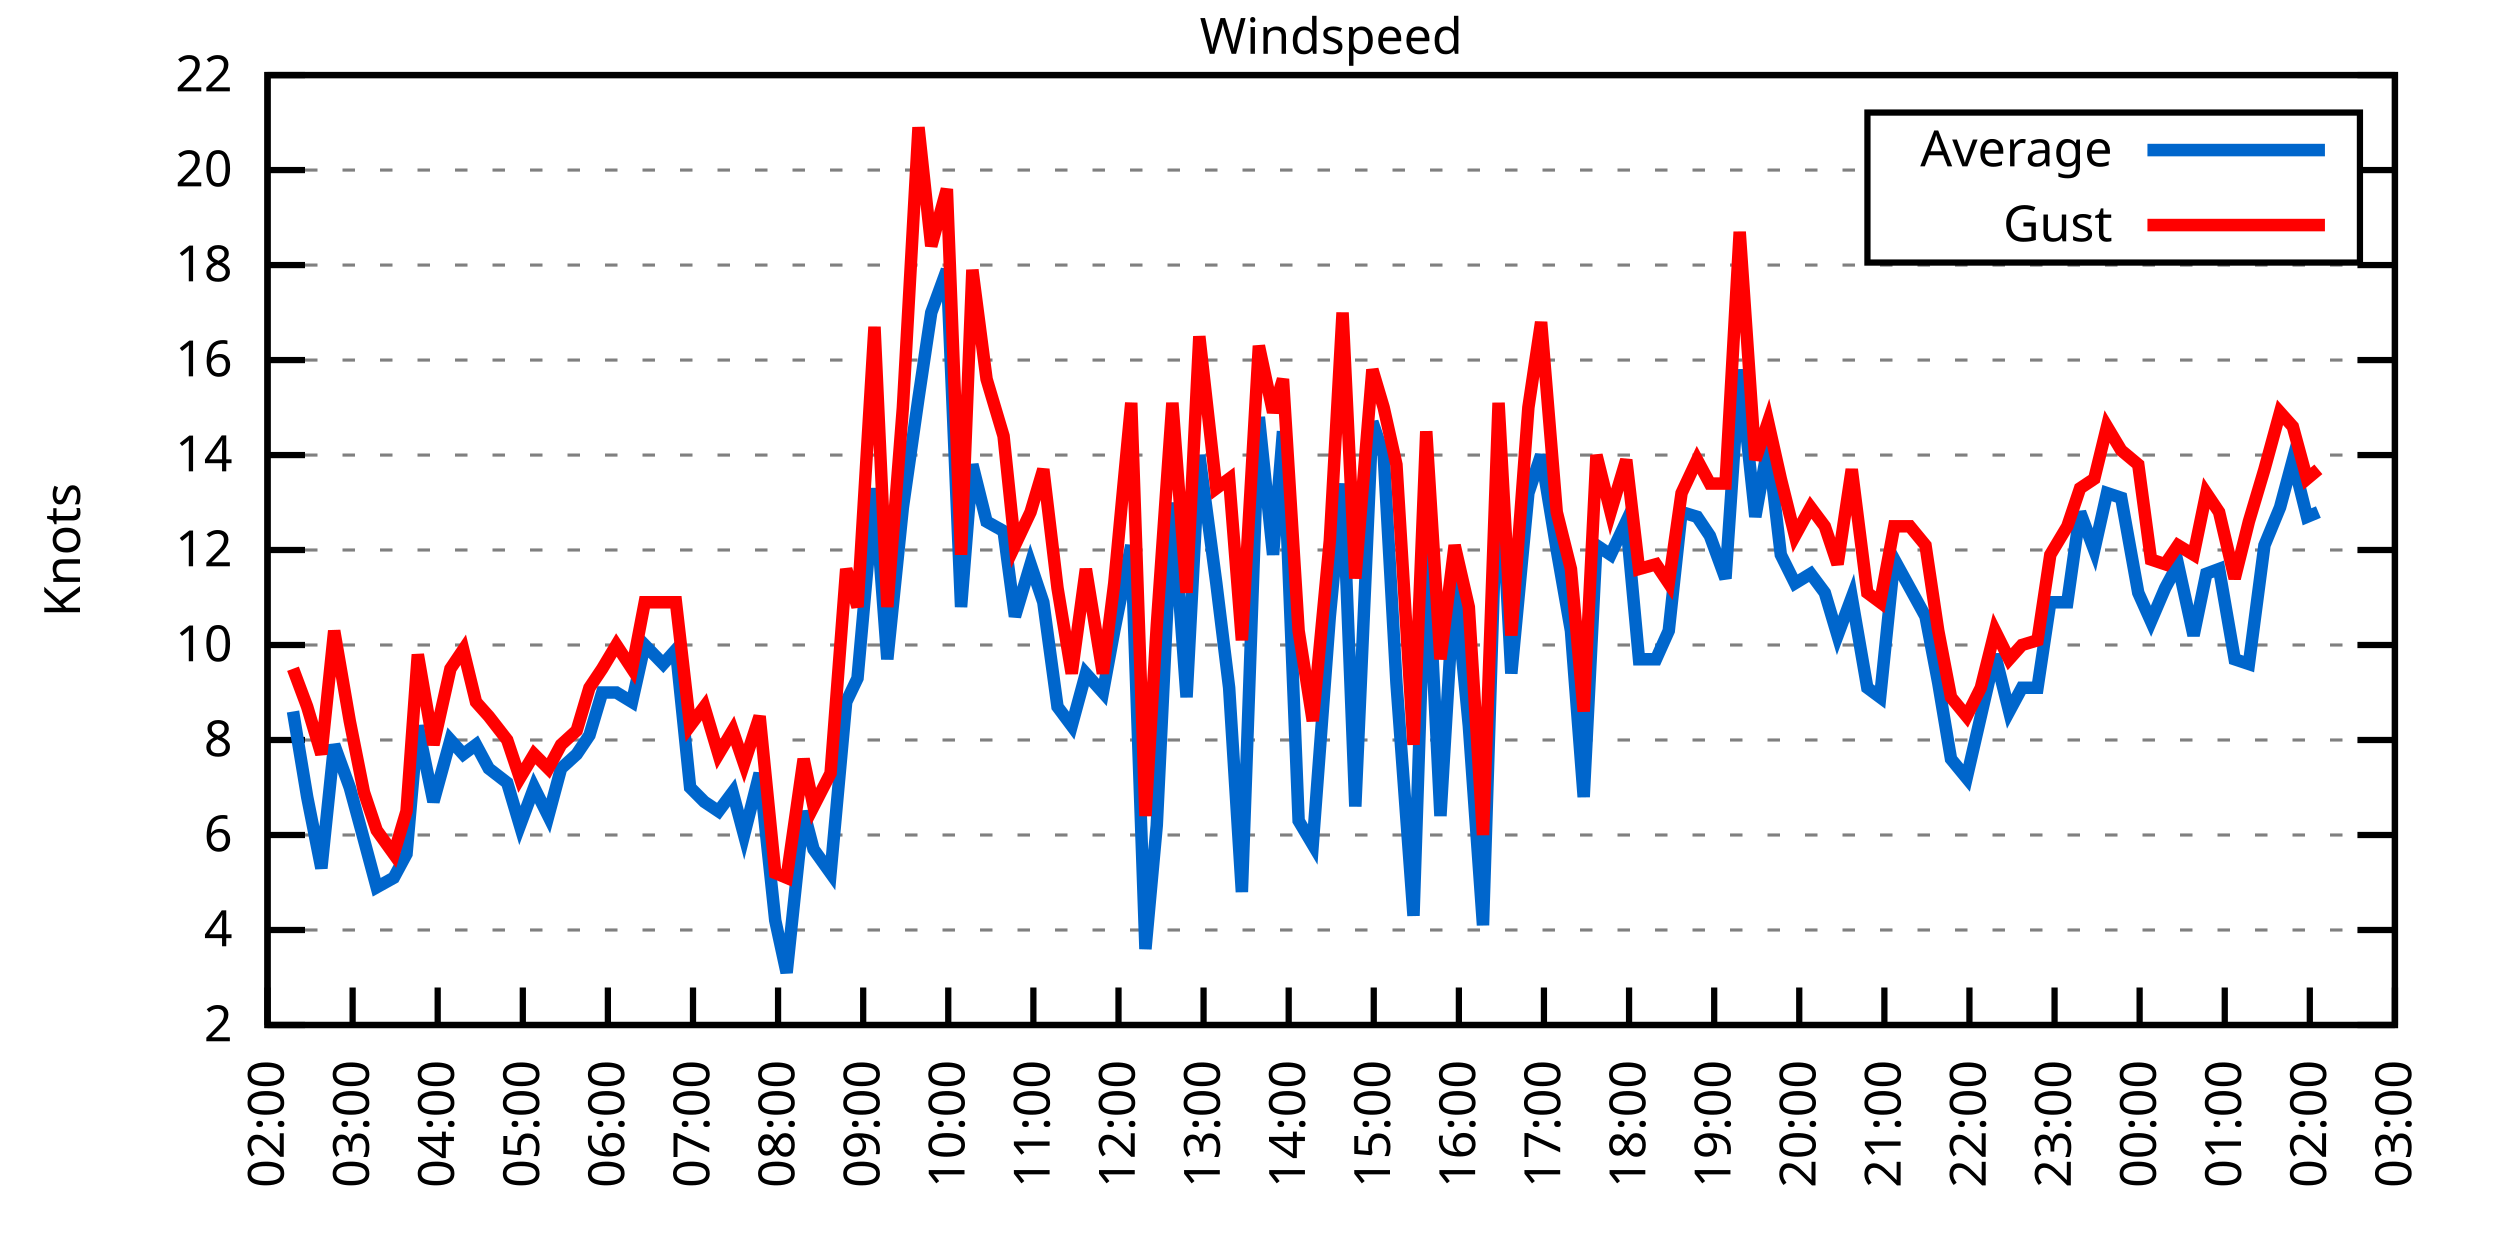
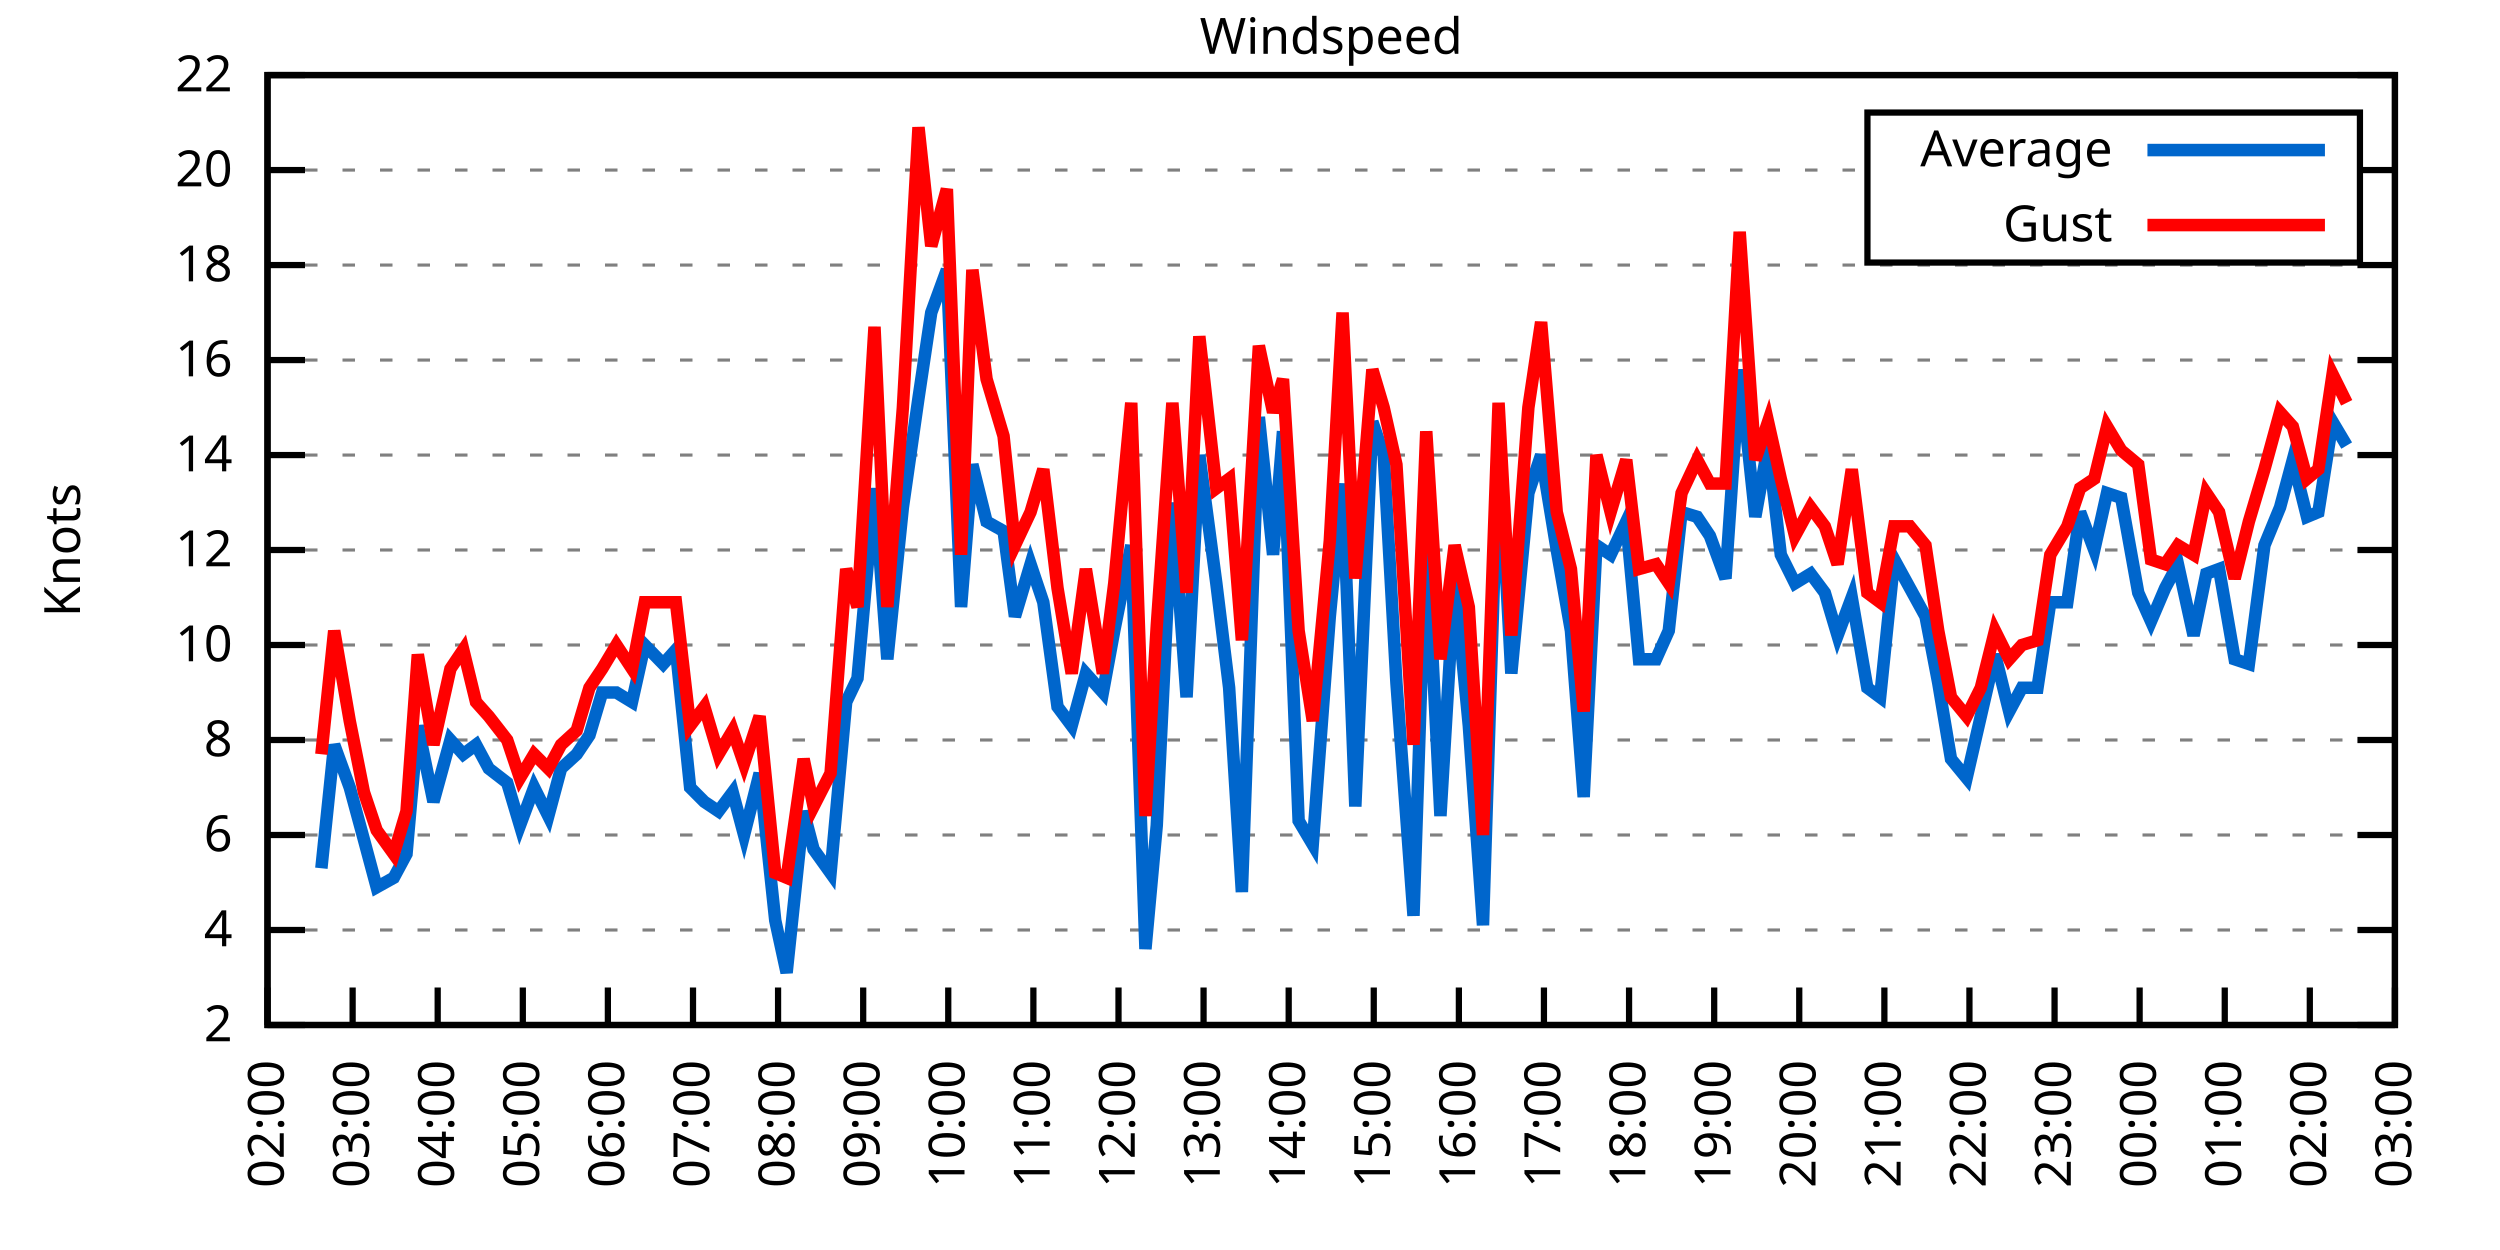
<svg xmlns="http://www.w3.org/2000/svg" xmlns:xlink="http://www.w3.org/1999/xlink" width="400" height="200" viewBox="0 0 400 200">
  <g id="gnuplot_canvas">
    <rect x="0" y="0" width="400" height="200" fill="none" />
    <defs>
      <circle id="gpDot" r="0.5" stroke-width="0.5" stroke="currentColor" />
      <path id="gpPt0" stroke-width="0.333" stroke="currentColor" d="M-1,0 h2 M0,-1 v2" />
      <path id="gpPt1" stroke-width="0.333" stroke="currentColor" d="M-1,-1 L1,1 M1,-1 L-1,1" />
      <path id="gpPt2" stroke-width="0.333" stroke="currentColor" d="M-1,0 L1,0 M0,-1 L0,1 M-1,-1 L1,1 M-1,1 L1,-1" />
      <rect id="gpPt3" stroke-width="0.333" stroke="currentColor" x="-1" y="-1" width="2" height="2" />
      <rect id="gpPt4" stroke-width="0.333" stroke="currentColor" fill="currentColor" x="-1" y="-1" width="2" height="2" />
      <circle id="gpPt5" stroke-width="0.333" stroke="currentColor" cx="0" cy="0" r="1" />
      <use xlink:href="#gpPt5" id="gpPt6" fill="currentColor" stroke="none" />
      <path id="gpPt7" stroke-width="0.333" stroke="currentColor" d="M0,-1.33 L-1.33,0.67 L1.33,0.67 z" />
      <use xlink:href="#gpPt7" id="gpPt8" fill="currentColor" stroke="none" />
      <use xlink:href="#gpPt7" id="gpPt9" stroke="currentColor" transform="rotate(180)" />
      <use xlink:href="#gpPt9" id="gpPt10" fill="currentColor" stroke="none" />
      <use xlink:href="#gpPt3" id="gpPt11" stroke="currentColor" transform="rotate(45)" />
      <use xlink:href="#gpPt11" id="gpPt12" fill="currentColor" stroke="none" />
      <path id="gpPt13" stroke-width="0.333" stroke="currentColor" d="M0,1.330 L1.265,0.411 L0.782,-1.067 L-0.782,-1.076 L-1.265,0.411 z" />
      <use xlink:href="#gpPt13" id="gpPt14" fill="currentColor" stroke="none" />
      <filter id="textbox" filterUnits="objectBoundingBox" x="0" y="0" height="1" width="1">
        <feFlood flood-color="white" flood-opacity="1" result="bgnd" />
        <feComposite in="SourceGraphic" in2="bgnd" operator="atop" />
      </filter>
      <filter id="greybox" filterUnits="objectBoundingBox" x="0" y="0" height="1" width="1">
        <feFlood flood-color="lightgrey" flood-opacity="1" result="grey" />
        <feComposite in="SourceGraphic" in2="grey" operator="atop" />
      </filter>
    </defs>
    <g fill="none" color="white" stroke="currentColor" stroke-width="1.00" stroke-linecap="butt" stroke-linejoin="miter">
</g>
    <g fill="none" color="black" stroke="currentColor" stroke-width="1.00" stroke-linecap="butt" stroke-linejoin="miter">
      <g stroke="none" shape-rendering="crispEdges">
        <polygon fill="rgb(255, 255, 255)" points="42.80,164.00 383.18,164.00 383.18,12.02 42.80,12.02 " />
      </g>
    </g>
    <g fill="none" color="black" stroke="currentColor" stroke-width="1.00" stroke-linecap="butt" stroke-linejoin="miter">
</g>
    <g fill="none" color="black" stroke="black" stroke-width="0.50" stroke-linecap="butt" stroke-linejoin="miter">
</g>
    <g fill="none" color="gray" stroke="currentColor" stroke-width="0.50" stroke-linecap="butt" stroke-linejoin="miter">
      <path stroke="gray" stroke-dasharray="2,4" class="gridline" d="M42.80,164.00 L383.19,164.00  " />
    </g>
    <g fill="none" color="gray" stroke="gray" stroke-width="1.00" stroke-linecap="butt" stroke-linejoin="miter">
</g>
    <g fill="none" color="black" stroke="currentColor" stroke-width="1.00" stroke-linecap="butt" stroke-linejoin="miter">
      <path stroke="black" d="M42.80,164.00 L48.80,164.00 M383.19,164.00 L377.19,164.00  " />
      <g transform="translate(37.20,166.60)" stroke="none" fill="black" font-family="Sans" font-size="8.00" text-anchor="end">
        <text>
          <tspan font-family="Sans"> 2</tspan>
        </text>
      </g>
    </g>
    <g fill="none" color="black" stroke="currentColor" stroke-width="1.00" stroke-linecap="butt" stroke-linejoin="miter">
</g>
    <g fill="none" color="black" stroke="black" stroke-width="0.50" stroke-linecap="butt" stroke-linejoin="miter">
</g>
    <g fill="none" color="gray" stroke="currentColor" stroke-width="0.50" stroke-linecap="butt" stroke-linejoin="miter">
      <path stroke="gray" stroke-dasharray="2,4" class="gridline" d="M42.80,148.80 L383.19,148.80  " />
    </g>
    <g fill="none" color="gray" stroke="gray" stroke-width="1.00" stroke-linecap="butt" stroke-linejoin="miter">
</g>
    <g fill="none" color="black" stroke="currentColor" stroke-width="1.00" stroke-linecap="butt" stroke-linejoin="miter">
      <path stroke="black" d="M42.80,148.80 L48.80,148.80 M383.19,148.80 L377.19,148.80  " />
      <g transform="translate(37.20,151.40)" stroke="none" fill="black" font-family="Sans" font-size="8.00" text-anchor="end">
        <text>
          <tspan font-family="Sans"> 4</tspan>
        </text>
      </g>
    </g>
    <g fill="none" color="black" stroke="currentColor" stroke-width="1.00" stroke-linecap="butt" stroke-linejoin="miter">
</g>
    <g fill="none" color="black" stroke="black" stroke-width="0.50" stroke-linecap="butt" stroke-linejoin="miter">
</g>
    <g fill="none" color="gray" stroke="currentColor" stroke-width="0.50" stroke-linecap="butt" stroke-linejoin="miter">
      <path stroke="gray" stroke-dasharray="2,4" class="gridline" d="M42.80,133.60 L383.19,133.60  " />
    </g>
    <g fill="none" color="gray" stroke="gray" stroke-width="1.00" stroke-linecap="butt" stroke-linejoin="miter">
</g>
    <g fill="none" color="black" stroke="currentColor" stroke-width="1.00" stroke-linecap="butt" stroke-linejoin="miter">
      <path stroke="black" d="M42.80,133.60 L48.80,133.60 M383.19,133.60 L377.19,133.60  " />
      <g transform="translate(37.20,136.20)" stroke="none" fill="black" font-family="Sans" font-size="8.00" text-anchor="end">
        <text>
          <tspan font-family="Sans"> 6</tspan>
        </text>
      </g>
    </g>
    <g fill="none" color="black" stroke="currentColor" stroke-width="1.00" stroke-linecap="butt" stroke-linejoin="miter">
</g>
    <g fill="none" color="black" stroke="black" stroke-width="0.50" stroke-linecap="butt" stroke-linejoin="miter">
</g>
    <g fill="none" color="gray" stroke="currentColor" stroke-width="0.50" stroke-linecap="butt" stroke-linejoin="miter">
      <path stroke="gray" stroke-dasharray="2,4" class="gridline" d="M42.80,118.40 L383.19,118.40  " />
    </g>
    <g fill="none" color="gray" stroke="gray" stroke-width="1.00" stroke-linecap="butt" stroke-linejoin="miter">
</g>
    <g fill="none" color="black" stroke="currentColor" stroke-width="1.00" stroke-linecap="butt" stroke-linejoin="miter">
      <path stroke="black" d="M42.80,118.40 L48.80,118.40 M383.19,118.40 L377.19,118.40  " />
      <g transform="translate(37.20,121.00)" stroke="none" fill="black" font-family="Sans" font-size="8.00" text-anchor="end">
        <text>
          <tspan font-family="Sans"> 8</tspan>
        </text>
      </g>
    </g>
    <g fill="none" color="black" stroke="currentColor" stroke-width="1.00" stroke-linecap="butt" stroke-linejoin="miter">
</g>
    <g fill="none" color="black" stroke="black" stroke-width="0.50" stroke-linecap="butt" stroke-linejoin="miter">
</g>
    <g fill="none" color="gray" stroke="currentColor" stroke-width="0.50" stroke-linecap="butt" stroke-linejoin="miter">
      <path stroke="gray" stroke-dasharray="2,4" class="gridline" d="M42.80,103.20 L383.19,103.20  " />
    </g>
    <g fill="none" color="gray" stroke="gray" stroke-width="1.00" stroke-linecap="butt" stroke-linejoin="miter">
</g>
    <g fill="none" color="black" stroke="currentColor" stroke-width="1.00" stroke-linecap="butt" stroke-linejoin="miter">
      <path stroke="black" d="M42.80,103.20 L48.80,103.20 M383.19,103.20 L377.19,103.20  " />
      <g transform="translate(37.20,105.80)" stroke="none" fill="black" font-family="Sans" font-size="8.00" text-anchor="end">
        <text>
          <tspan font-family="Sans"> 10</tspan>
        </text>
      </g>
    </g>
    <g fill="none" color="black" stroke="currentColor" stroke-width="1.00" stroke-linecap="butt" stroke-linejoin="miter">
</g>
    <g fill="none" color="black" stroke="black" stroke-width="0.50" stroke-linecap="butt" stroke-linejoin="miter">
</g>
    <g fill="none" color="gray" stroke="currentColor" stroke-width="0.50" stroke-linecap="butt" stroke-linejoin="miter">
      <path stroke="gray" stroke-dasharray="2,4" class="gridline" d="M42.80,88.00 L383.19,88.00  " />
    </g>
    <g fill="none" color="gray" stroke="gray" stroke-width="1.00" stroke-linecap="butt" stroke-linejoin="miter">
</g>
    <g fill="none" color="black" stroke="currentColor" stroke-width="1.00" stroke-linecap="butt" stroke-linejoin="miter">
      <path stroke="black" d="M42.80,88.00 L48.80,88.00 M383.19,88.00 L377.19,88.00  " />
      <g transform="translate(37.20,90.60)" stroke="none" fill="black" font-family="Sans" font-size="8.00" text-anchor="end">
        <text>
          <tspan font-family="Sans"> 12</tspan>
        </text>
      </g>
    </g>
    <g fill="none" color="black" stroke="currentColor" stroke-width="1.00" stroke-linecap="butt" stroke-linejoin="miter">
</g>
    <g fill="none" color="black" stroke="black" stroke-width="0.50" stroke-linecap="butt" stroke-linejoin="miter">
</g>
    <g fill="none" color="gray" stroke="currentColor" stroke-width="0.50" stroke-linecap="butt" stroke-linejoin="miter">
      <path stroke="gray" stroke-dasharray="2,4" class="gridline" d="M42.80,72.81 L383.19,72.81  " />
    </g>
    <g fill="none" color="gray" stroke="gray" stroke-width="1.00" stroke-linecap="butt" stroke-linejoin="miter">
</g>
    <g fill="none" color="black" stroke="currentColor" stroke-width="1.00" stroke-linecap="butt" stroke-linejoin="miter">
      <path stroke="black" d="M42.80,72.81 L48.80,72.81 M383.19,72.81 L377.19,72.81  " />
      <g transform="translate(37.20,75.41)" stroke="none" fill="black" font-family="Sans" font-size="8.00" text-anchor="end">
        <text>
          <tspan font-family="Sans"> 14</tspan>
        </text>
      </g>
    </g>
    <g fill="none" color="black" stroke="currentColor" stroke-width="1.00" stroke-linecap="butt" stroke-linejoin="miter">
</g>
    <g fill="none" color="black" stroke="black" stroke-width="0.50" stroke-linecap="butt" stroke-linejoin="miter">
</g>
    <g fill="none" color="gray" stroke="currentColor" stroke-width="0.50" stroke-linecap="butt" stroke-linejoin="miter">
      <path stroke="gray" stroke-dasharray="2,4" class="gridline" d="M42.80,57.61 L383.19,57.61  " />
    </g>
    <g fill="none" color="gray" stroke="gray" stroke-width="1.00" stroke-linecap="butt" stroke-linejoin="miter">
</g>
    <g fill="none" color="black" stroke="currentColor" stroke-width="1.00" stroke-linecap="butt" stroke-linejoin="miter">
      <path stroke="black" d="M42.80,57.61 L48.80,57.61 M383.19,57.61 L377.19,57.61  " />
      <g transform="translate(37.20,60.21)" stroke="none" fill="black" font-family="Sans" font-size="8.00" text-anchor="end">
        <text>
          <tspan font-family="Sans"> 16</tspan>
        </text>
      </g>
    </g>
    <g fill="none" color="black" stroke="currentColor" stroke-width="1.00" stroke-linecap="butt" stroke-linejoin="miter">
</g>
    <g fill="none" color="black" stroke="black" stroke-width="0.50" stroke-linecap="butt" stroke-linejoin="miter">
</g>
    <g fill="none" color="gray" stroke="currentColor" stroke-width="0.50" stroke-linecap="butt" stroke-linejoin="miter">
      <path stroke="gray" stroke-dasharray="2,4" class="gridline" d="M42.80,42.41 L383.19,42.41  " />
    </g>
    <g fill="none" color="gray" stroke="gray" stroke-width="1.00" stroke-linecap="butt" stroke-linejoin="miter">
</g>
    <g fill="none" color="black" stroke="currentColor" stroke-width="1.00" stroke-linecap="butt" stroke-linejoin="miter">
      <path stroke="black" d="M42.80,42.41 L48.80,42.41 M383.19,42.41 L377.19,42.41  " />
      <g transform="translate(37.20,45.01)" stroke="none" fill="black" font-family="Sans" font-size="8.00" text-anchor="end">
        <text>
          <tspan font-family="Sans"> 18</tspan>
        </text>
      </g>
    </g>
    <g fill="none" color="black" stroke="currentColor" stroke-width="1.00" stroke-linecap="butt" stroke-linejoin="miter">
</g>
    <g fill="none" color="black" stroke="black" stroke-width="0.50" stroke-linecap="butt" stroke-linejoin="miter">
</g>
    <g fill="none" color="gray" stroke="currentColor" stroke-width="0.50" stroke-linecap="butt" stroke-linejoin="miter">
      <path stroke="gray" stroke-dasharray="2,4" class="gridline" d="M42.80,27.21 L298.79,27.21 M377.59,27.21 L383.19,27.21  " />
    </g>
    <g fill="none" color="gray" stroke="gray" stroke-width="1.00" stroke-linecap="butt" stroke-linejoin="miter">
</g>
    <g fill="none" color="black" stroke="currentColor" stroke-width="1.00" stroke-linecap="butt" stroke-linejoin="miter">
      <path stroke="black" d="M42.80,27.21 L48.80,27.21 M383.19,27.21 L377.19,27.21  " />
      <g transform="translate(37.20,29.81)" stroke="none" fill="black" font-family="Sans" font-size="8.00" text-anchor="end">
        <text>
          <tspan font-family="Sans"> 20</tspan>
        </text>
      </g>
    </g>
    <g fill="none" color="black" stroke="currentColor" stroke-width="1.00" stroke-linecap="butt" stroke-linejoin="miter">
</g>
    <g fill="none" color="black" stroke="black" stroke-width="0.50" stroke-linecap="butt" stroke-linejoin="miter">
</g>
    <g fill="none" color="gray" stroke="currentColor" stroke-width="0.50" stroke-linecap="butt" stroke-linejoin="miter">
      <path stroke="gray" stroke-dasharray="2,4" class="gridline" d="M42.80,12.01 L383.19,12.01  " />
    </g>
    <g fill="none" color="gray" stroke="gray" stroke-width="1.00" stroke-linecap="butt" stroke-linejoin="miter">
</g>
    <g fill="none" color="black" stroke="currentColor" stroke-width="1.00" stroke-linecap="butt" stroke-linejoin="miter">
      <path stroke="black" d="M42.80,12.01 L48.80,12.01 M383.19,12.01 L377.19,12.01  " />
      <g transform="translate(37.20,14.61)" stroke="none" fill="black" font-family="Sans" font-size="8.00" text-anchor="end">
        <text>
          <tspan font-family="Sans"> 22</tspan>
        </text>
      </g>
    </g>
    <g fill="none" color="black" stroke="currentColor" stroke-width="1.00" stroke-linecap="butt" stroke-linejoin="miter">
      <path stroke="black" d="M42.80,164.00 L42.80,158.00  " />
      <g transform="translate(45.40,169.60) rotate(270.00)" stroke="none" fill="black" font-family="Sans" font-size="8.00" text-anchor="end">
        <text>
          <tspan font-family="Sans">02:00</tspan>
        </text>
      </g>
    </g>
    <g fill="none" color="black" stroke="currentColor" stroke-width="1.00" stroke-linecap="butt" stroke-linejoin="miter">
      <path stroke="black" d="M56.42,164.00 L56.42,158.00  " />
      <g transform="translate(59.02,169.60) rotate(270.00)" stroke="none" fill="black" font-family="Sans" font-size="8.00" text-anchor="end">
        <text>
          <tspan font-family="Sans">03:00</tspan>
        </text>
      </g>
    </g>
    <g fill="none" color="black" stroke="currentColor" stroke-width="1.00" stroke-linecap="butt" stroke-linejoin="miter">
      <path stroke="black" d="M70.03,164.00 L70.03,158.00  " />
      <g transform="translate(72.63,169.60) rotate(270.00)" stroke="none" fill="black" font-family="Sans" font-size="8.00" text-anchor="end">
        <text>
          <tspan font-family="Sans">04:00</tspan>
        </text>
      </g>
    </g>
    <g fill="none" color="black" stroke="currentColor" stroke-width="1.00" stroke-linecap="butt" stroke-linejoin="miter">
      <path stroke="black" d="M83.65,164.00 L83.65,158.00  " />
      <g transform="translate(86.25,169.60) rotate(270.00)" stroke="none" fill="black" font-family="Sans" font-size="8.00" text-anchor="end">
        <text>
          <tspan font-family="Sans">05:00</tspan>
        </text>
      </g>
    </g>
    <g fill="none" color="black" stroke="currentColor" stroke-width="1.00" stroke-linecap="butt" stroke-linejoin="miter">
      <path stroke="black" d="M97.26,164.00 L97.26,158.00  " />
      <g transform="translate(99.86,169.60) rotate(270.00)" stroke="none" fill="black" font-family="Sans" font-size="8.00" text-anchor="end">
        <text>
          <tspan font-family="Sans">06:00</tspan>
        </text>
      </g>
    </g>
    <g fill="none" color="black" stroke="currentColor" stroke-width="1.00" stroke-linecap="butt" stroke-linejoin="miter">
      <path stroke="black" d="M110.88,164.00 L110.88,158.00  " />
      <g transform="translate(113.48,169.60) rotate(270.00)" stroke="none" fill="black" font-family="Sans" font-size="8.00" text-anchor="end">
        <text>
          <tspan font-family="Sans">07:00</tspan>
        </text>
      </g>
    </g>
    <g fill="none" color="black" stroke="currentColor" stroke-width="1.00" stroke-linecap="butt" stroke-linejoin="miter">
      <path stroke="black" d="M124.49,164.00 L124.49,158.00  " />
      <g transform="translate(127.09,169.60) rotate(270.00)" stroke="none" fill="black" font-family="Sans" font-size="8.00" text-anchor="end">
        <text>
          <tspan font-family="Sans">08:00</tspan>
        </text>
      </g>
    </g>
    <g fill="none" color="black" stroke="currentColor" stroke-width="1.00" stroke-linecap="butt" stroke-linejoin="miter">
      <path stroke="black" d="M138.11,164.00 L138.11,158.00  " />
      <g transform="translate(140.71,169.60) rotate(270.00)" stroke="none" fill="black" font-family="Sans" font-size="8.00" text-anchor="end">
        <text>
          <tspan font-family="Sans">09:00</tspan>
        </text>
      </g>
    </g>
    <g fill="none" color="black" stroke="currentColor" stroke-width="1.00" stroke-linecap="butt" stroke-linejoin="miter">
      <path stroke="black" d="M151.72,164.00 L151.72,158.00  " />
      <g transform="translate(154.32,169.60) rotate(270.00)" stroke="none" fill="black" font-family="Sans" font-size="8.00" text-anchor="end">
        <text>
          <tspan font-family="Sans">10:00</tspan>
        </text>
      </g>
    </g>
    <g fill="none" color="black" stroke="currentColor" stroke-width="1.00" stroke-linecap="butt" stroke-linejoin="miter">
      <path stroke="black" d="M165.34,164.00 L165.34,158.00  " />
      <g transform="translate(167.94,169.60) rotate(270.00)" stroke="none" fill="black" font-family="Sans" font-size="8.00" text-anchor="end">
        <text>
          <tspan font-family="Sans">11:00</tspan>
        </text>
      </g>
    </g>
    <g fill="none" color="black" stroke="currentColor" stroke-width="1.00" stroke-linecap="butt" stroke-linejoin="miter">
      <path stroke="black" d="M178.96,164.00 L178.96,158.00  " />
      <g transform="translate(181.56,169.60) rotate(270.00)" stroke="none" fill="black" font-family="Sans" font-size="8.00" text-anchor="end">
        <text>
          <tspan font-family="Sans">12:00</tspan>
        </text>
      </g>
    </g>
    <g fill="none" color="black" stroke="currentColor" stroke-width="1.00" stroke-linecap="butt" stroke-linejoin="miter">
      <path stroke="black" d="M192.57,164.00 L192.57,158.00  " />
      <g transform="translate(195.17,169.60) rotate(270.00)" stroke="none" fill="black" font-family="Sans" font-size="8.00" text-anchor="end">
        <text>
          <tspan font-family="Sans">13:00</tspan>
        </text>
      </g>
    </g>
    <g fill="none" color="black" stroke="currentColor" stroke-width="1.00" stroke-linecap="butt" stroke-linejoin="miter">
      <path stroke="black" d="M206.19,164.00 L206.19,158.00  " />
      <g transform="translate(208.79,169.60) rotate(270.00)" stroke="none" fill="black" font-family="Sans" font-size="8.00" text-anchor="end">
        <text>
          <tspan font-family="Sans">14:00</tspan>
        </text>
      </g>
    </g>
    <g fill="none" color="black" stroke="currentColor" stroke-width="1.00" stroke-linecap="butt" stroke-linejoin="miter">
      <path stroke="black" d="M219.80,164.00 L219.80,158.00  " />
      <g transform="translate(222.40,169.60) rotate(270.00)" stroke="none" fill="black" font-family="Sans" font-size="8.00" text-anchor="end">
        <text>
          <tspan font-family="Sans">15:00</tspan>
        </text>
      </g>
    </g>
    <g fill="none" color="black" stroke="currentColor" stroke-width="1.00" stroke-linecap="butt" stroke-linejoin="miter">
      <path stroke="black" d="M233.42,164.00 L233.42,158.00  " />
      <g transform="translate(236.02,169.60) rotate(270.00)" stroke="none" fill="black" font-family="Sans" font-size="8.00" text-anchor="end">
        <text>
          <tspan font-family="Sans">16:00</tspan>
        </text>
      </g>
    </g>
    <g fill="none" color="black" stroke="currentColor" stroke-width="1.00" stroke-linecap="butt" stroke-linejoin="miter">
      <path stroke="black" d="M247.03,164.00 L247.03,158.00  " />
      <g transform="translate(249.63,169.60) rotate(270.00)" stroke="none" fill="black" font-family="Sans" font-size="8.00" text-anchor="end">
        <text>
          <tspan font-family="Sans">17:00</tspan>
        </text>
      </g>
    </g>
    <g fill="none" color="black" stroke="currentColor" stroke-width="1.00" stroke-linecap="butt" stroke-linejoin="miter">
      <path stroke="black" d="M260.65,164.00 L260.65,158.00  " />
      <g transform="translate(263.25,169.60) rotate(270.00)" stroke="none" fill="black" font-family="Sans" font-size="8.00" text-anchor="end">
        <text>
          <tspan font-family="Sans">18:00</tspan>
        </text>
      </g>
    </g>
    <g fill="none" color="black" stroke="currentColor" stroke-width="1.00" stroke-linecap="butt" stroke-linejoin="miter">
      <path stroke="black" d="M274.27,164.00 L274.27,158.00  " />
      <g transform="translate(276.87,169.60) rotate(270.00)" stroke="none" fill="black" font-family="Sans" font-size="8.00" text-anchor="end">
        <text>
          <tspan font-family="Sans">19:00</tspan>
        </text>
      </g>
    </g>
    <g fill="none" color="black" stroke="currentColor" stroke-width="1.00" stroke-linecap="butt" stroke-linejoin="miter">
      <path stroke="black" d="M287.88,164.00 L287.88,158.00  " />
      <g transform="translate(290.48,169.60) rotate(270.00)" stroke="none" fill="black" font-family="Sans" font-size="8.00" text-anchor="end">
        <text>
          <tspan font-family="Sans">20:00</tspan>
        </text>
      </g>
    </g>
    <g fill="none" color="black" stroke="currentColor" stroke-width="1.00" stroke-linecap="butt" stroke-linejoin="miter">
      <path stroke="black" d="M301.50,164.00 L301.50,158.00  " />
      <g transform="translate(304.10,169.60) rotate(270.00)" stroke="none" fill="black" font-family="Sans" font-size="8.00" text-anchor="end">
        <text>
          <tspan font-family="Sans">21:00</tspan>
        </text>
      </g>
    </g>
    <g fill="none" color="black" stroke="currentColor" stroke-width="1.00" stroke-linecap="butt" stroke-linejoin="miter">
      <path stroke="black" d="M315.11,164.00 L315.11,158.00  " />
      <g transform="translate(317.71,169.60) rotate(270.00)" stroke="none" fill="black" font-family="Sans" font-size="8.00" text-anchor="end">
        <text>
          <tspan font-family="Sans">22:00</tspan>
        </text>
      </g>
    </g>
    <g fill="none" color="black" stroke="currentColor" stroke-width="1.00" stroke-linecap="butt" stroke-linejoin="miter">
      <path stroke="black" d="M328.73,164.00 L328.73,158.00  " />
      <g transform="translate(331.33,169.60) rotate(270.00)" stroke="none" fill="black" font-family="Sans" font-size="8.00" text-anchor="end">
        <text>
          <tspan font-family="Sans">23:00</tspan>
        </text>
      </g>
    </g>
    <g fill="none" color="black" stroke="currentColor" stroke-width="1.00" stroke-linecap="butt" stroke-linejoin="miter">
      <path stroke="black" d="M342.34,164.00 L342.34,158.00  " />
      <g transform="translate(344.94,169.60) rotate(270.00)" stroke="none" fill="black" font-family="Sans" font-size="8.00" text-anchor="end">
        <text>
          <tspan font-family="Sans">00:00</tspan>
        </text>
      </g>
    </g>
    <g fill="none" color="black" stroke="currentColor" stroke-width="1.00" stroke-linecap="butt" stroke-linejoin="miter">
      <path stroke="black" d="M355.96,164.00 L355.96,158.00  " />
      <g transform="translate(358.56,169.60) rotate(270.00)" stroke="none" fill="black" font-family="Sans" font-size="8.00" text-anchor="end">
        <text>
          <tspan font-family="Sans">01:00</tspan>
        </text>
      </g>
    </g>
    <g fill="none" color="black" stroke="currentColor" stroke-width="1.00" stroke-linecap="butt" stroke-linejoin="miter">
      <path stroke="black" d="M369.57,164.00 L369.57,158.00  " />
      <g transform="translate(372.17,169.60) rotate(270.00)" stroke="none" fill="black" font-family="Sans" font-size="8.00" text-anchor="end">
        <text>
          <tspan font-family="Sans">02:00</tspan>
        </text>
      </g>
    </g>
    <g fill="none" color="black" stroke="currentColor" stroke-width="1.00" stroke-linecap="butt" stroke-linejoin="miter">
      <path stroke="black" d="M383.19,164.00 L383.19,158.00  " />
      <g transform="translate(385.79,169.60) rotate(270.00)" stroke="none" fill="black" font-family="Sans" font-size="8.00" text-anchor="end">
        <text>
          <tspan font-family="Sans">03:00</tspan>
        </text>
      </g>
    </g>
    <g fill="none" color="black" stroke="currentColor" stroke-width="1.00" stroke-linecap="butt" stroke-linejoin="miter">
</g>
    <g fill="none" color="black" stroke="currentColor" stroke-width="1.00" stroke-linecap="butt" stroke-linejoin="miter">
      <path stroke="black" d="M42.80,12.01 L42.80,164.00 L383.19,164.00 L383.19,12.01 L42.80,12.01 Z  " />
    </g>
    <g fill="none" color="black" stroke="currentColor" stroke-width="1.00" stroke-linecap="butt" stroke-linejoin="miter">
</g>
    <g fill="none" color="black" stroke="currentColor" stroke-width="1.00" stroke-linecap="butt" stroke-linejoin="miter">
      <path stroke="black" d="M298.79,42.01 L298.79,18.01 L377.59,18.01 L377.59,42.01 L298.79,42.01 Z  " />
    </g>
    <g id="Windspeed_plot_1">
      <g fill="none" color="white" stroke="black" stroke-width="2.00" stroke-linecap="butt" stroke-linejoin="miter">
</g>
      <g fill="none" color="black" stroke="currentColor" stroke-width="2.00" stroke-linecap="butt" stroke-linejoin="miter">
        <g transform="translate(337.99,26.61)" stroke="none" fill="black" font-family="Sans" font-size="8.00" text-anchor="end">
          <text>
            <tspan font-family="Sans">Average</tspan>
          </text>
        </g>
      </g>
      <g fill="none" color="black" stroke="currentColor" stroke-width="2.00" stroke-linecap="butt" stroke-linejoin="miter">
-         <path stroke="rgb(  0, 102, 204)" d="M343.59,24.01 L371.99,24.01 M46.88,113.84 L49.15,127.52 L51.42,138.92 L53.47,119.16 L55.96,126.00 L58.23,134.36   L60.27,141.96 L63.00,140.44 L65.04,136.64 L66.85,116.12 L69.35,128.28 L72.07,118.40 L74.12,120.68 L76.16,119.16   L78.20,122.96 L81.15,125.24 L83.19,132.08 L85.46,126.00 L87.73,130.56 L89.77,122.96 L92.27,120.68 L94.31,117.64   L96.35,110.80 L98.62,110.80 L101.12,112.32 L103.16,103.20 L106.11,106.24 L108.15,103.96 L110.42,126.00 L112.69,128.28   L114.96,129.80 L117.23,126.76 L119.05,133.60 L121.54,123.72 L124.04,147.28 L125.86,155.64 L128.58,129.80 L130.17,135.88   L132.89,139.68 L135.39,112.32 L137.20,108.52 L139.92,78.13 L141.97,105.48 L144.46,81.17 L146.96,63.69 L149.00,50.01   L151.50,43.17 L153.77,97.12 L155.58,74.33 L157.85,83.45 L160.57,84.97 L162.39,98.64 L164.89,90.28 L166.93,96.36   L169.20,113.08 L171.47,116.12 L173.74,107.76 L176.46,110.80 L178.28,100.92 L181.00,87.25 L183.27,151.84 L185.08,132.08   L187.58,80.41 L189.85,111.56 L191.89,72.81 L194.61,93.32 L196.66,110.04 L198.70,142.72 L201.42,66.73 L203.69,88.76   L205.28,69.01 L207.78,131.32 L210.04,135.12 L212.77,98.64 L214.81,77.37 L216.85,129.04 L219.58,67.49 L221.39,72.81   L223.43,109.28 L226.16,146.52 L228.20,84.97 L230.47,130.56 L232.74,92.56 L235.01,116.12 L237.28,148.04 L239.77,69.77   L241.81,107.76 L244.54,78.89 L246.58,72.81 L249.08,88.00 L251.35,100.92 L253.39,127.52 L255.43,87.25 L257.70,88.76   L260.20,83.45 L262.24,105.48 L264.96,105.48 L267.00,100.92 L269.05,81.93 L271.54,82.69 L273.58,85.73 L276.08,92.56   L278.35,59.13 L280.85,82.69 L282.89,71.29 L284.93,88.76 L287.20,93.32 L289.70,91.80 L291.97,94.84 L294.01,101.68   L296.28,95.60 L298.77,110.04 L300.82,111.56 L303.08,89.52 L305.58,94.08 L308.08,98.64 L310.12,109.28 L312.16,121.44   L314.66,124.48 L316.93,114.60 L319.20,104.72 L321.47,113.84 L323.51,110.04 L326.00,110.04 L328.05,96.36 L330.77,96.36   L332.81,81.93 L335.08,88.00 L337.12,78.89 L339.39,79.65 L342.12,94.84 L344.16,99.40 L346.43,94.08 L348.47,90.28   L350.97,101.68 L353.01,91.80 L355.05,91.04 L357.55,105.48 L359.82,106.24 L362.31,87.25 L364.81,81.17 L366.85,73.57   L369.12,82.69 L370.94,81.93  " />
+         <path stroke="rgb(  0, 102, 204)" d="M343.59,24.01 L371.99,24.01 M51.42,138.92 L53.47,119.16 L55.96,126.00 L58.23,134.36 L60.27,141.96 L63.00,140.44   L65.04,136.64 L66.85,116.12 L69.35,128.28 L72.07,118.40 L74.12,120.68 L76.16,119.16 L78.20,122.96 L81.15,125.24   L83.19,132.08 L85.46,126.00 L87.73,130.56 L89.77,122.96 L92.27,120.68 L94.31,117.64 L96.35,110.80 L98.62,110.80   L101.12,112.32 L103.16,103.20 L106.11,106.24 L108.15,103.96 L110.42,126.00 L112.69,128.28 L114.96,129.80 L117.23,126.76   L119.05,133.60 L121.54,123.72 L124.04,147.28 L125.86,155.64 L128.58,129.80 L130.17,135.88 L132.89,139.68 L135.39,112.32   L137.20,108.52 L139.92,78.13 L141.97,105.48 L144.46,81.17 L146.96,63.69 L149.00,50.01 L151.50,43.17 L153.77,97.12   L155.58,74.33 L157.85,83.45 L160.57,84.97 L162.39,98.64 L164.89,90.28 L166.93,96.36 L169.20,113.08 L171.47,116.12   L173.74,107.76 L176.46,110.80 L178.28,100.92 L181.00,87.25 L183.27,151.84 L185.08,132.08 L187.58,80.41 L189.85,111.56   L191.89,72.81 L194.61,93.32 L196.66,110.04 L198.70,142.72 L201.42,66.73 L203.69,88.76 L205.28,69.01 L207.78,131.32   L210.04,135.12 L212.77,98.64 L214.81,77.37 L216.85,129.04 L219.58,67.49 L221.39,72.81 L223.43,109.28 L226.16,146.52   L228.20,84.97 L230.47,130.56 L232.74,92.56 L235.01,116.12 L237.28,148.04 L239.77,69.77 L241.81,107.76 L244.54,78.89   L246.58,72.81 L249.08,88.00 L251.35,100.92 L253.39,127.52 L255.43,87.25 L257.70,88.76 L260.20,83.45 L262.24,105.48   L264.96,105.48 L267.00,100.92 L269.05,81.93 L271.54,82.69 L273.58,85.73 L276.08,92.56 L278.35,59.13 L280.85,82.69   L282.89,71.29 L284.93,88.76 L287.20,93.32 L289.70,91.80 L291.97,94.84 L294.01,101.68 L296.28,95.60 L298.77,110.04   L300.82,111.56 L303.08,89.52 L305.58,94.08 L308.08,98.64 L310.12,109.28 L312.16,121.44 L314.66,124.48 L316.93,114.60   L319.20,104.72 L321.47,113.84 L323.51,110.04 L326.00,110.04 L328.05,96.36 L330.77,96.36 L332.81,81.93 L335.08,88.00   L337.12,78.89 L339.39,79.65 L342.12,94.84 L344.16,99.40 L346.43,94.08 L348.47,90.28 L350.97,101.68 L353.01,91.80   L355.05,91.04 L357.55,105.48 L359.82,106.24 L362.31,87.25 L364.81,81.17 L366.85,73.57 L369.12,82.69 L370.94,81.93   L373.21,67.49 L375.47,71.29  " />
      </g>
    </g>
    <g id="Windspeed_plot_2">
      <g fill="none" color="black" stroke="currentColor" stroke-width="2.00" stroke-linecap="butt" stroke-linejoin="miter">
        <g transform="translate(337.99,38.61)" stroke="none" fill="black" font-family="Sans" font-size="8.00" text-anchor="end">
          <text>
            <tspan font-family="Sans">Gust</tspan>
          </text>
        </g>
      </g>
      <g fill="none" color="black" stroke="currentColor" stroke-width="2.00" stroke-linecap="butt" stroke-linejoin="miter">
-         <path stroke="rgb(255,   0,   0)" d="M343.59,36.01 L371.99,36.01 M46.88,107.00 L49.15,113.08 L51.42,120.68 L53.47,100.92 L55.96,115.36 L58.23,126.76   L60.27,132.84 L63.00,136.64 L65.04,129.80 L66.85,104.72 L69.35,119.16 L72.07,107.00 L74.12,103.96 L76.16,112.32   L78.20,114.60 L81.15,118.40 L83.19,124.48 L85.46,120.68 L87.73,122.96 L89.77,119.16 L92.27,116.88 L94.31,110.04   L96.35,107.00 L98.62,103.20 L101.12,107.00 L103.16,96.36 L106.11,96.36 L108.15,96.36 L110.42,116.12 L112.69,113.08   L114.96,120.68 L117.23,116.88 L119.05,122.20 L121.54,114.60 L124.04,139.68 L125.86,140.44 L128.58,121.44 L130.17,129.04   L132.89,123.72 L135.39,91.04 L137.20,97.12 L139.92,52.29 L141.97,97.12 L144.46,65.21 L146.96,20.37 L149.00,39.37   L151.50,30.25 L153.77,88.76 L155.58,43.17 L157.85,60.65 L160.57,69.77 L162.39,87.25 L164.89,81.93 L166.93,75.09   L169.20,94.08 L171.47,107.76 L173.74,91.04 L176.46,107.76 L178.28,93.32 L181.00,64.45 L183.27,130.56 L185.08,100.16   L187.58,64.45 L189.85,94.84 L191.89,53.81 L194.61,78.13 L196.66,76.61 L198.70,102.44 L201.42,55.33 L203.69,65.97   L205.28,60.65 L207.78,100.92 L210.04,115.36 L212.77,86.49 L214.81,50.01 L216.85,92.56 L219.58,59.13 L221.39,65.21   L223.43,74.33 L226.16,119.16 L228.20,69.01 L230.47,105.48 L232.74,87.25 L235.01,97.12 L237.28,133.60 L239.77,64.45   L241.81,101.68 L244.54,65.21 L246.58,51.53 L249.08,81.93 L251.35,91.04 L253.39,113.84 L255.43,72.81 L257.70,81.93   L260.20,73.57 L262.24,91.04 L264.96,90.28 L267.00,93.32 L269.05,78.89 L271.54,73.57 L273.58,77.37 L276.08,77.37   L278.35,37.09 L280.85,73.57 L282.89,67.49 L284.93,76.61 L287.20,85.73 L289.70,81.17 L291.97,84.21 L294.01,90.28   L296.28,75.09 L298.77,94.84 L300.82,96.36 L303.08,84.21 L305.58,84.21 L308.08,87.25 L310.12,100.92 L312.16,111.56   L314.66,114.60 L316.93,110.04 L319.20,100.92 L321.47,105.48 L323.51,103.20 L326.00,102.44 L328.05,88.76 L330.77,84.21   L332.81,78.13 L335.08,76.61 L337.12,68.25 L339.39,72.05 L342.12,74.33 L344.16,89.52 L346.43,90.28 L348.47,87.25   L350.97,88.76 L353.01,78.89 L355.05,81.93 L357.55,92.56 L359.82,83.45 L362.31,75.09 L364.81,65.97 L366.85,68.25   L369.12,76.61 L370.94,75.09  " />
+         <path stroke="rgb(255,   0,   0)" d="M343.59,36.01 L371.99,36.01 M51.42,120.68 L53.47,100.92 L55.96,115.36 L58.23,126.76 L60.27,132.84 L63.00,136.64   L65.04,129.80 L66.85,104.72 L69.35,119.16 L72.07,107.00 L74.12,103.96 L76.16,112.32 L78.20,114.60 L81.15,118.40   L83.19,124.48 L85.46,120.68 L87.73,122.96 L89.77,119.16 L92.27,116.88 L94.31,110.04 L96.35,107.00 L98.62,103.20   L101.12,107.00 L103.16,96.36 L106.11,96.36 L108.15,96.36 L110.42,116.12 L112.69,113.08 L114.96,120.68 L117.23,116.88   L119.05,122.20 L121.54,114.60 L124.04,139.68 L125.86,140.44 L128.58,121.44 L130.17,129.04 L132.89,123.72 L135.39,91.04   L137.20,97.12 L139.92,52.29 L141.97,97.12 L144.46,65.21 L146.96,20.37 L149.00,39.37 L151.50,30.25 L153.77,88.76   L155.58,43.17 L157.85,60.65 L160.57,69.77 L162.39,87.25 L164.89,81.93 L166.93,75.09 L169.20,94.08 L171.47,107.76   L173.74,91.04 L176.46,107.76 L178.28,93.32 L181.00,64.45 L183.27,130.56 L185.08,100.16 L187.58,64.45 L189.85,94.84   L191.89,53.81 L194.61,78.13 L196.66,76.61 L198.70,102.44 L201.42,55.33 L203.69,65.97 L205.28,60.65 L207.78,100.92   L210.04,115.36 L212.77,86.49 L214.81,50.01 L216.85,92.56 L219.58,59.13 L221.39,65.21 L223.43,74.33 L226.16,119.16   L228.20,69.01 L230.47,105.48 L232.74,87.25 L235.01,97.12 L237.28,133.60 L239.77,64.45 L241.81,101.68 L244.54,65.21   L246.58,51.53 L249.08,81.93 L251.35,91.04 L253.39,113.84 L255.43,72.81 L257.70,81.93 L260.20,73.57 L262.24,91.04   L264.96,90.28 L267.00,93.32 L269.05,78.89 L271.54,73.57 L273.58,77.37 L276.08,77.37 L278.35,37.09 L280.85,73.57   L282.89,67.49 L284.93,76.61 L287.20,85.73 L289.70,81.17 L291.97,84.21 L294.01,90.28 L296.28,75.09 L298.77,94.84   L300.82,96.36 L303.08,84.21 L305.58,84.21 L308.08,87.25 L310.12,100.92 L312.16,111.56 L314.66,114.60 L316.93,110.04   L319.20,100.92 L321.47,105.48 L323.51,103.20 L326.00,102.44 L328.05,88.76 L330.77,84.21 L332.81,78.13 L335.08,76.61   L337.12,68.25 L339.39,72.05 L342.12,74.33 L344.16,89.52 L346.43,90.28 L348.47,87.25 L350.97,88.76 L353.01,78.89   L355.05,81.93 L357.55,92.56 L359.82,83.45 L362.31,75.09 L364.81,65.97 L366.85,68.25 L369.12,76.61 L370.94,75.09   L373.21,59.89 L375.47,64.45  " />
      </g>
    </g>
    <g fill="none" color="black" stroke="currentColor" stroke-width="2.00" stroke-linecap="butt" stroke-linejoin="miter">
</g>
    <g fill="none" color="black" stroke="black" stroke-width="1.00" stroke-linecap="butt" stroke-linejoin="miter">
</g>
    <g fill="none" color="black" stroke="currentColor" stroke-width="1.00" stroke-linecap="butt" stroke-linejoin="miter">
      <path stroke="black" d="M42.80,12.01 L42.80,164.00 L383.19,164.00 L383.19,12.01 L42.80,12.01 Z  " />
      <g transform="translate(12.80,88.01) rotate(270.00)" stroke="none" fill="black" font-family="Sans" font-size="8.00" text-anchor="middle">
        <text>
          <tspan font-family="Sans">Knots</tspan>
        </text>
      </g>
    </g>
    <g fill="none" color="black" stroke="currentColor" stroke-width="1.00" stroke-linecap="butt" stroke-linejoin="miter">
</g>
    <g fill="none" color="black" stroke="currentColor" stroke-width="1.00" stroke-linecap="butt" stroke-linejoin="miter">
      <g transform="translate(212.99,8.61)" stroke="none" fill="black" font-family="Sans" font-size="8.00" text-anchor="middle">
        <text>
          <tspan font-family="Sans">Windspeed</tspan>
        </text>
      </g>
    </g>
    <g fill="none" color="black" stroke="currentColor" stroke-width="1.00" stroke-linecap="butt" stroke-linejoin="miter">
</g>
  </g>
</svg>
